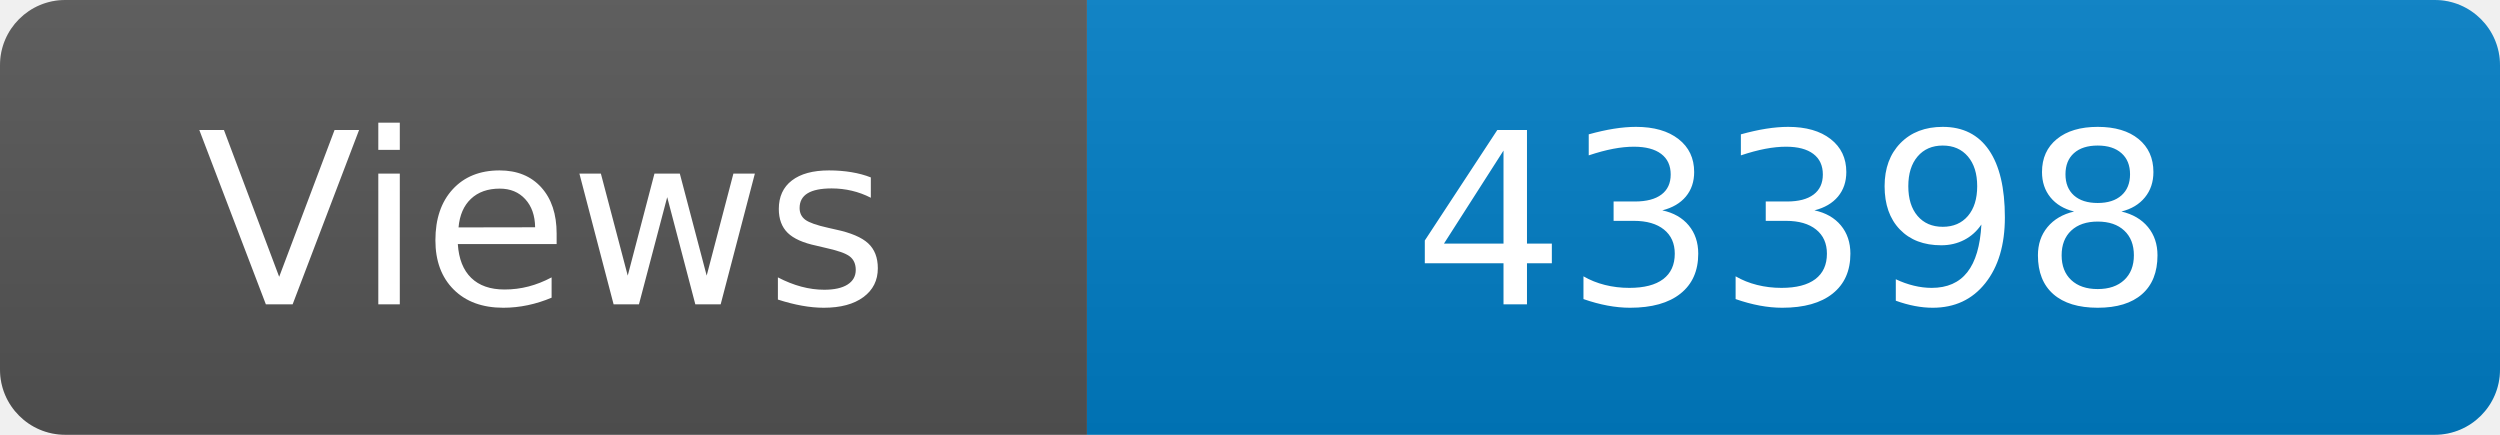
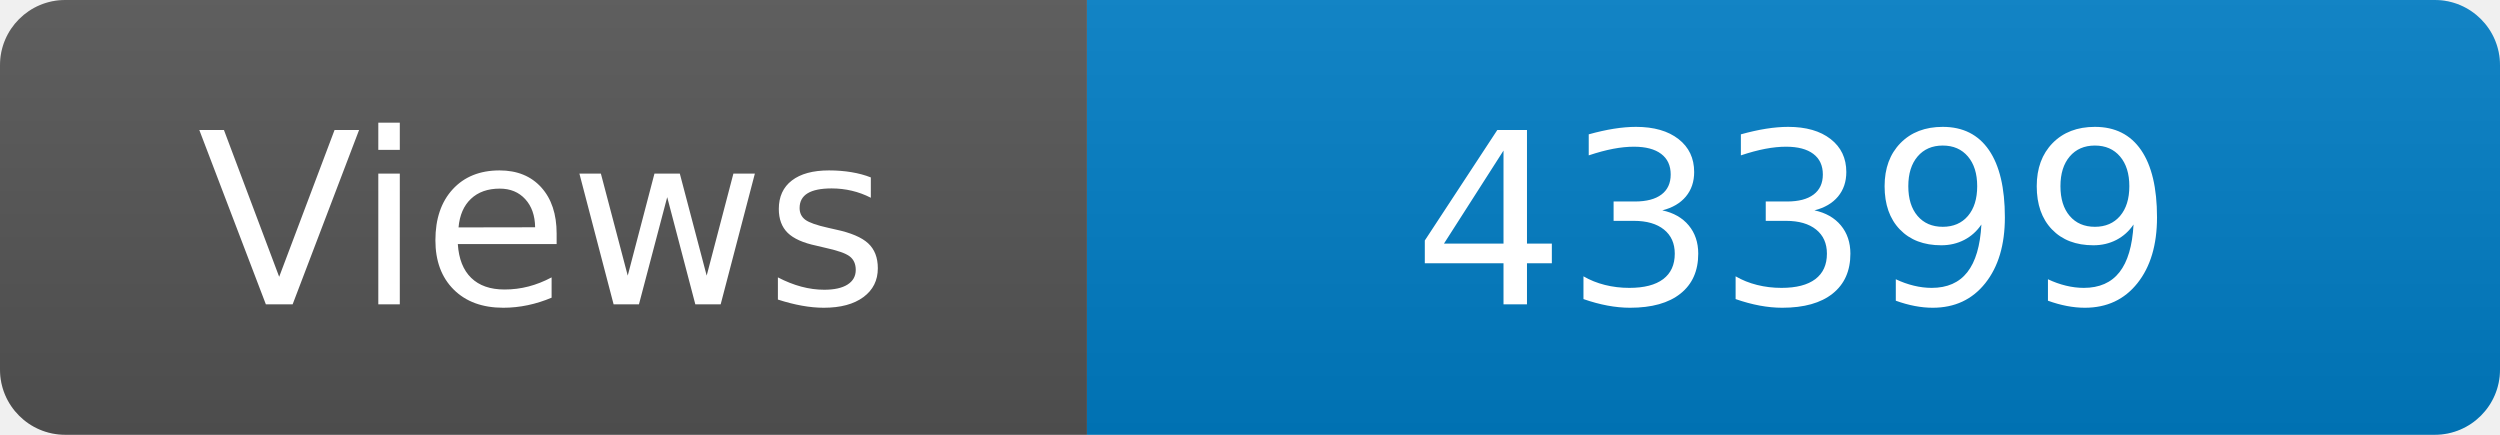
<svg xmlns="http://www.w3.org/2000/svg" width="115" height="20" role="img" aria-label="Maintained?: yes">
  <linearGradient id="s" x2="0" y2="100%">
    <stop offset="0" stop-color="#bbb" stop-opacity=".1" />
    <stop offset="1" stop-opacity=".1" />
  </linearGradient>
  <clipPath id="r">
    <rect width="115" height="20" rx="3" fill="#fff" />
  </clipPath>
  <g clip-path="url(#r)">
    <rect width="50" height="20" fill="#555" />
    <rect x="50" width="160" height="20" fill="#007ec6" />
    <rect width="115" height="20" fill="url(#s)" />
  </g>
  <g fill="#fff" text-anchor="middle" font-family="Verdana,Geneva,DejaVu Sans,sans-serif" font-size="110">
    <text x="250" y="140" transform="scale(.1)" fill="#fff">Views</text>
-     <text x="825" y="140" transform="scale(.1)" fill="#fff">43398</text>
+     <text x="825" y="140" transform="scale(.1)" fill="#fff">43399</text>
  </g>
</svg>
